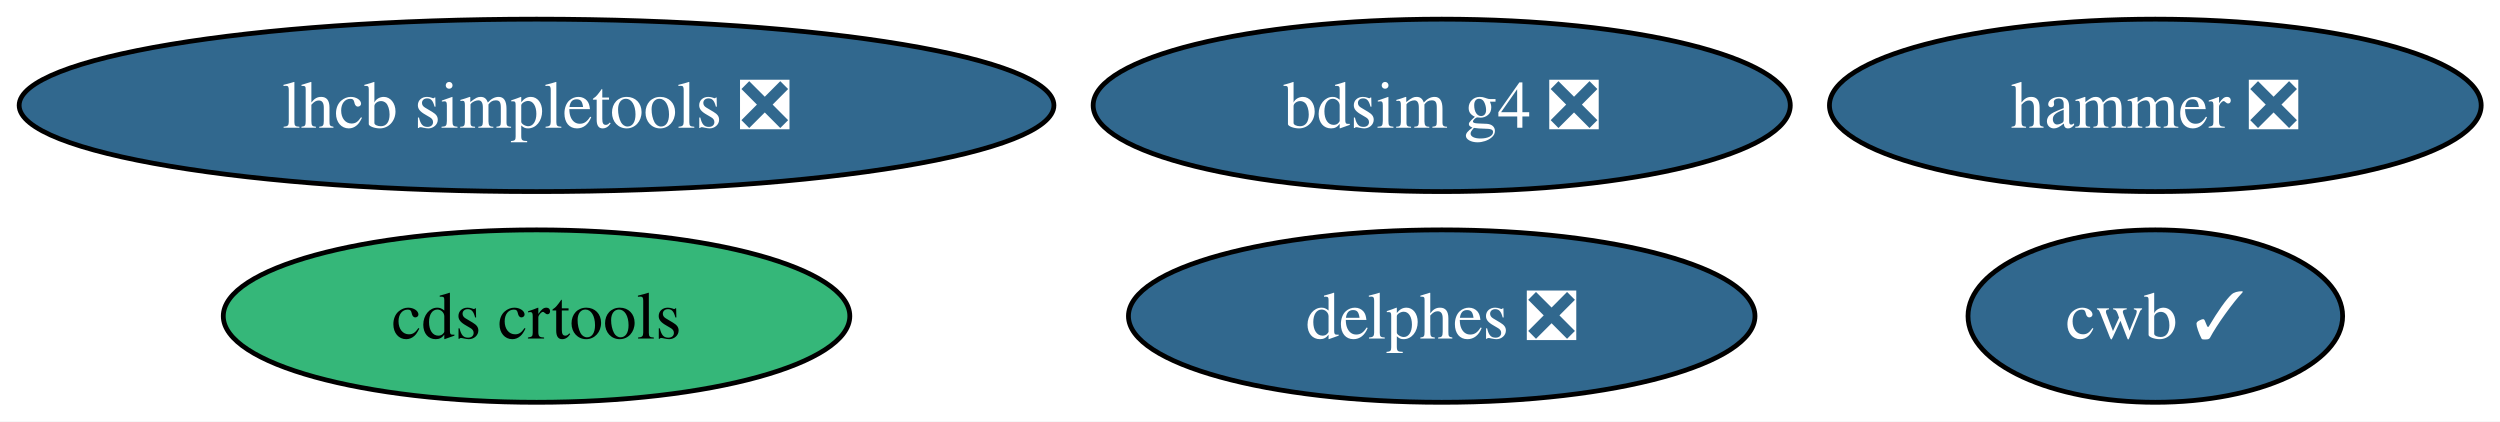
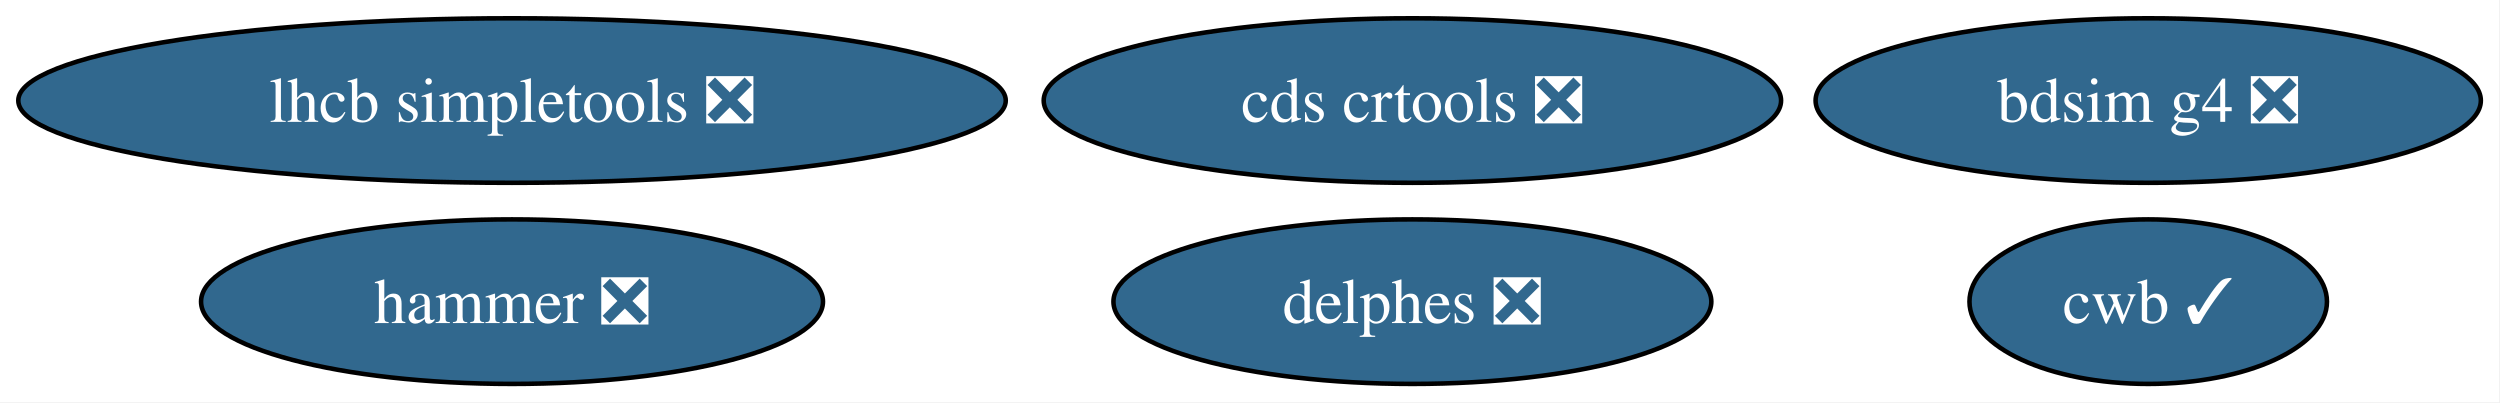
- <svg xmlns="http://www.w3.org/2000/svg" xmlns:xlink="http://www.w3.org/1999/xlink" width="522pt" height="88pt" viewBox="0.00 0.00 522.00 88.00">
+ <svg xmlns="http://www.w3.org/2000/svg" xmlns:xlink="http://www.w3.org/1999/xlink" width="547pt" height="88pt" viewBox="0.00 0.00 547.00 88.00">
  <g id="graph0" class="graph" transform="scale(1 1) rotate(0) translate(4 84)">
-     <polygon fill="white" stroke="none" points="-4,4 -4,-84 518.07,-84 518.07,4 -4,4" />
+     <polygon fill="white" stroke="none" points="-4,4 -4,-84 542.81,-84 542.81,4 -4,4" />
    <g id="node1" class="node">
      <g id="a_node1">
        <a xlink:href="https://github.com/conda-forge/lhcb-simpletools-feedstock/pull/40" xlink:title="lhcb simpletools ❎">
          <ellipse fill="#31688e" stroke="black" cx="108.03" cy="-62" rx="108.03" ry="18" />
          <text xml:space="preserve" text-anchor="middle" x="108.03" y="-57.33" font-family="Times,serif" font-size="14.00" fill="white">lhcb simpletools ❎</text>
        </a>
      </g>
    </g>
    <g id="node2" class="node">
      <g id="a_node2">
        <a xlink:href="https://github.com/conda-forge/hammer-feedstock/pull/57" xlink:title="hammer ❎">
-           <ellipse fill="#31688e" stroke="black" cx="446.03" cy="-62" rx="68.04" ry="18" />
-           <text xml:space="preserve" text-anchor="middle" x="446.03" y="-57.33" font-family="Times,serif" font-size="14.00" fill="white">hammer ❎</text>
+           <ellipse fill="#31688e" stroke="black" cx="108.03" cy="-18" rx="68.04" ry="18" />
+           <text xml:space="preserve" text-anchor="middle" x="108.03" y="-13.32" font-family="Times,serif" font-size="14.00" fill="white">hammer ❎</text>
        </a>
      </g>
    </g>
    <g id="node3" class="node">
      <g id="a_node3">
-         <a xlink:href="https://github.com/conda-forge/cds-crtools-feedstock" xlink:title="cds crtools">
-           <ellipse fill="#35b779" stroke="black" cx="108.03" cy="-18" rx="65.41" ry="18" />
-           <text xml:space="preserve" text-anchor="middle" x="108.03" y="-13.32" font-family="Times,serif" font-size="14.00">cds crtools</text>
+         <a xlink:href="https://github.com/conda-forge/cds-crtools-feedstock/pull/95" xlink:title="cds crtools ❎">
+           <ellipse fill="#31688e" stroke="black" cx="305.03" cy="-62" rx="80.67" ry="18" />
+           <text xml:space="preserve" text-anchor="middle" x="305.03" y="-57.33" font-family="Times,serif" font-size="14.00" fill="white">cds crtools ❎</text>
        </a>
      </g>
    </g>
    <g id="node4" class="node">
      <g id="a_node4">
        <a xlink:href="https://github.com/conda-forge/cwb-feedstock/pull/33" xlink:title="cwb ✓">
-           <ellipse fill="#31688e" stroke="black" cx="446.03" cy="-18" rx="39.11" ry="18" />
-           <text xml:space="preserve" text-anchor="middle" x="446.03" y="-13.32" font-family="Times,serif" font-size="14.00" fill="white">cwb ✓</text>
+           <ellipse fill="#31688e" stroke="black" cx="466.03" cy="-18" rx="39.11" ry="18" />
+           <text xml:space="preserve" text-anchor="middle" x="466.03" y="-13.32" font-family="Times,serif" font-size="14.00" fill="white">cwb ✓</text>
        </a>
      </g>
    </g>
    <g id="node5" class="node">
      <g id="a_node5">
        <a xlink:href="https://github.com/conda-forge/delphes-feedstock/pull/12" xlink:title="delphes ❎">
-           <ellipse fill="#31688e" stroke="black" cx="297.03" cy="-18" rx="65.41" ry="18" />
-           <text xml:space="preserve" text-anchor="middle" x="297.03" y="-13.32" font-family="Times,serif" font-size="14.00" fill="white">delphes ❎</text>
+           <ellipse fill="#31688e" stroke="black" cx="305.03" cy="-18" rx="65.41" ry="18" />
+           <text xml:space="preserve" text-anchor="middle" x="305.03" y="-13.32" font-family="Times,serif" font-size="14.00" fill="white">delphes ❎</text>
        </a>
      </g>
    </g>
    <g id="node6" class="node">
      <g id="a_node6">
        <a xlink:href="https://github.com/conda-forge/bdsim-g4-feedstock/pull/9" xlink:title="bdsim g4 ❎">
-           <ellipse fill="#31688e" stroke="black" cx="297.03" cy="-62" rx="72.78" ry="18" />
-           <text xml:space="preserve" text-anchor="middle" x="297.03" y="-57.33" font-family="Times,serif" font-size="14.00" fill="white">bdsim g4 ❎</text>
+           <ellipse fill="#31688e" stroke="black" cx="466.03" cy="-62" rx="72.78" ry="18" />
+           <text xml:space="preserve" text-anchor="middle" x="466.03" y="-57.33" font-family="Times,serif" font-size="14.00" fill="white">bdsim g4 ❎</text>
        </a>
      </g>
    </g>
  </g>
</svg>
